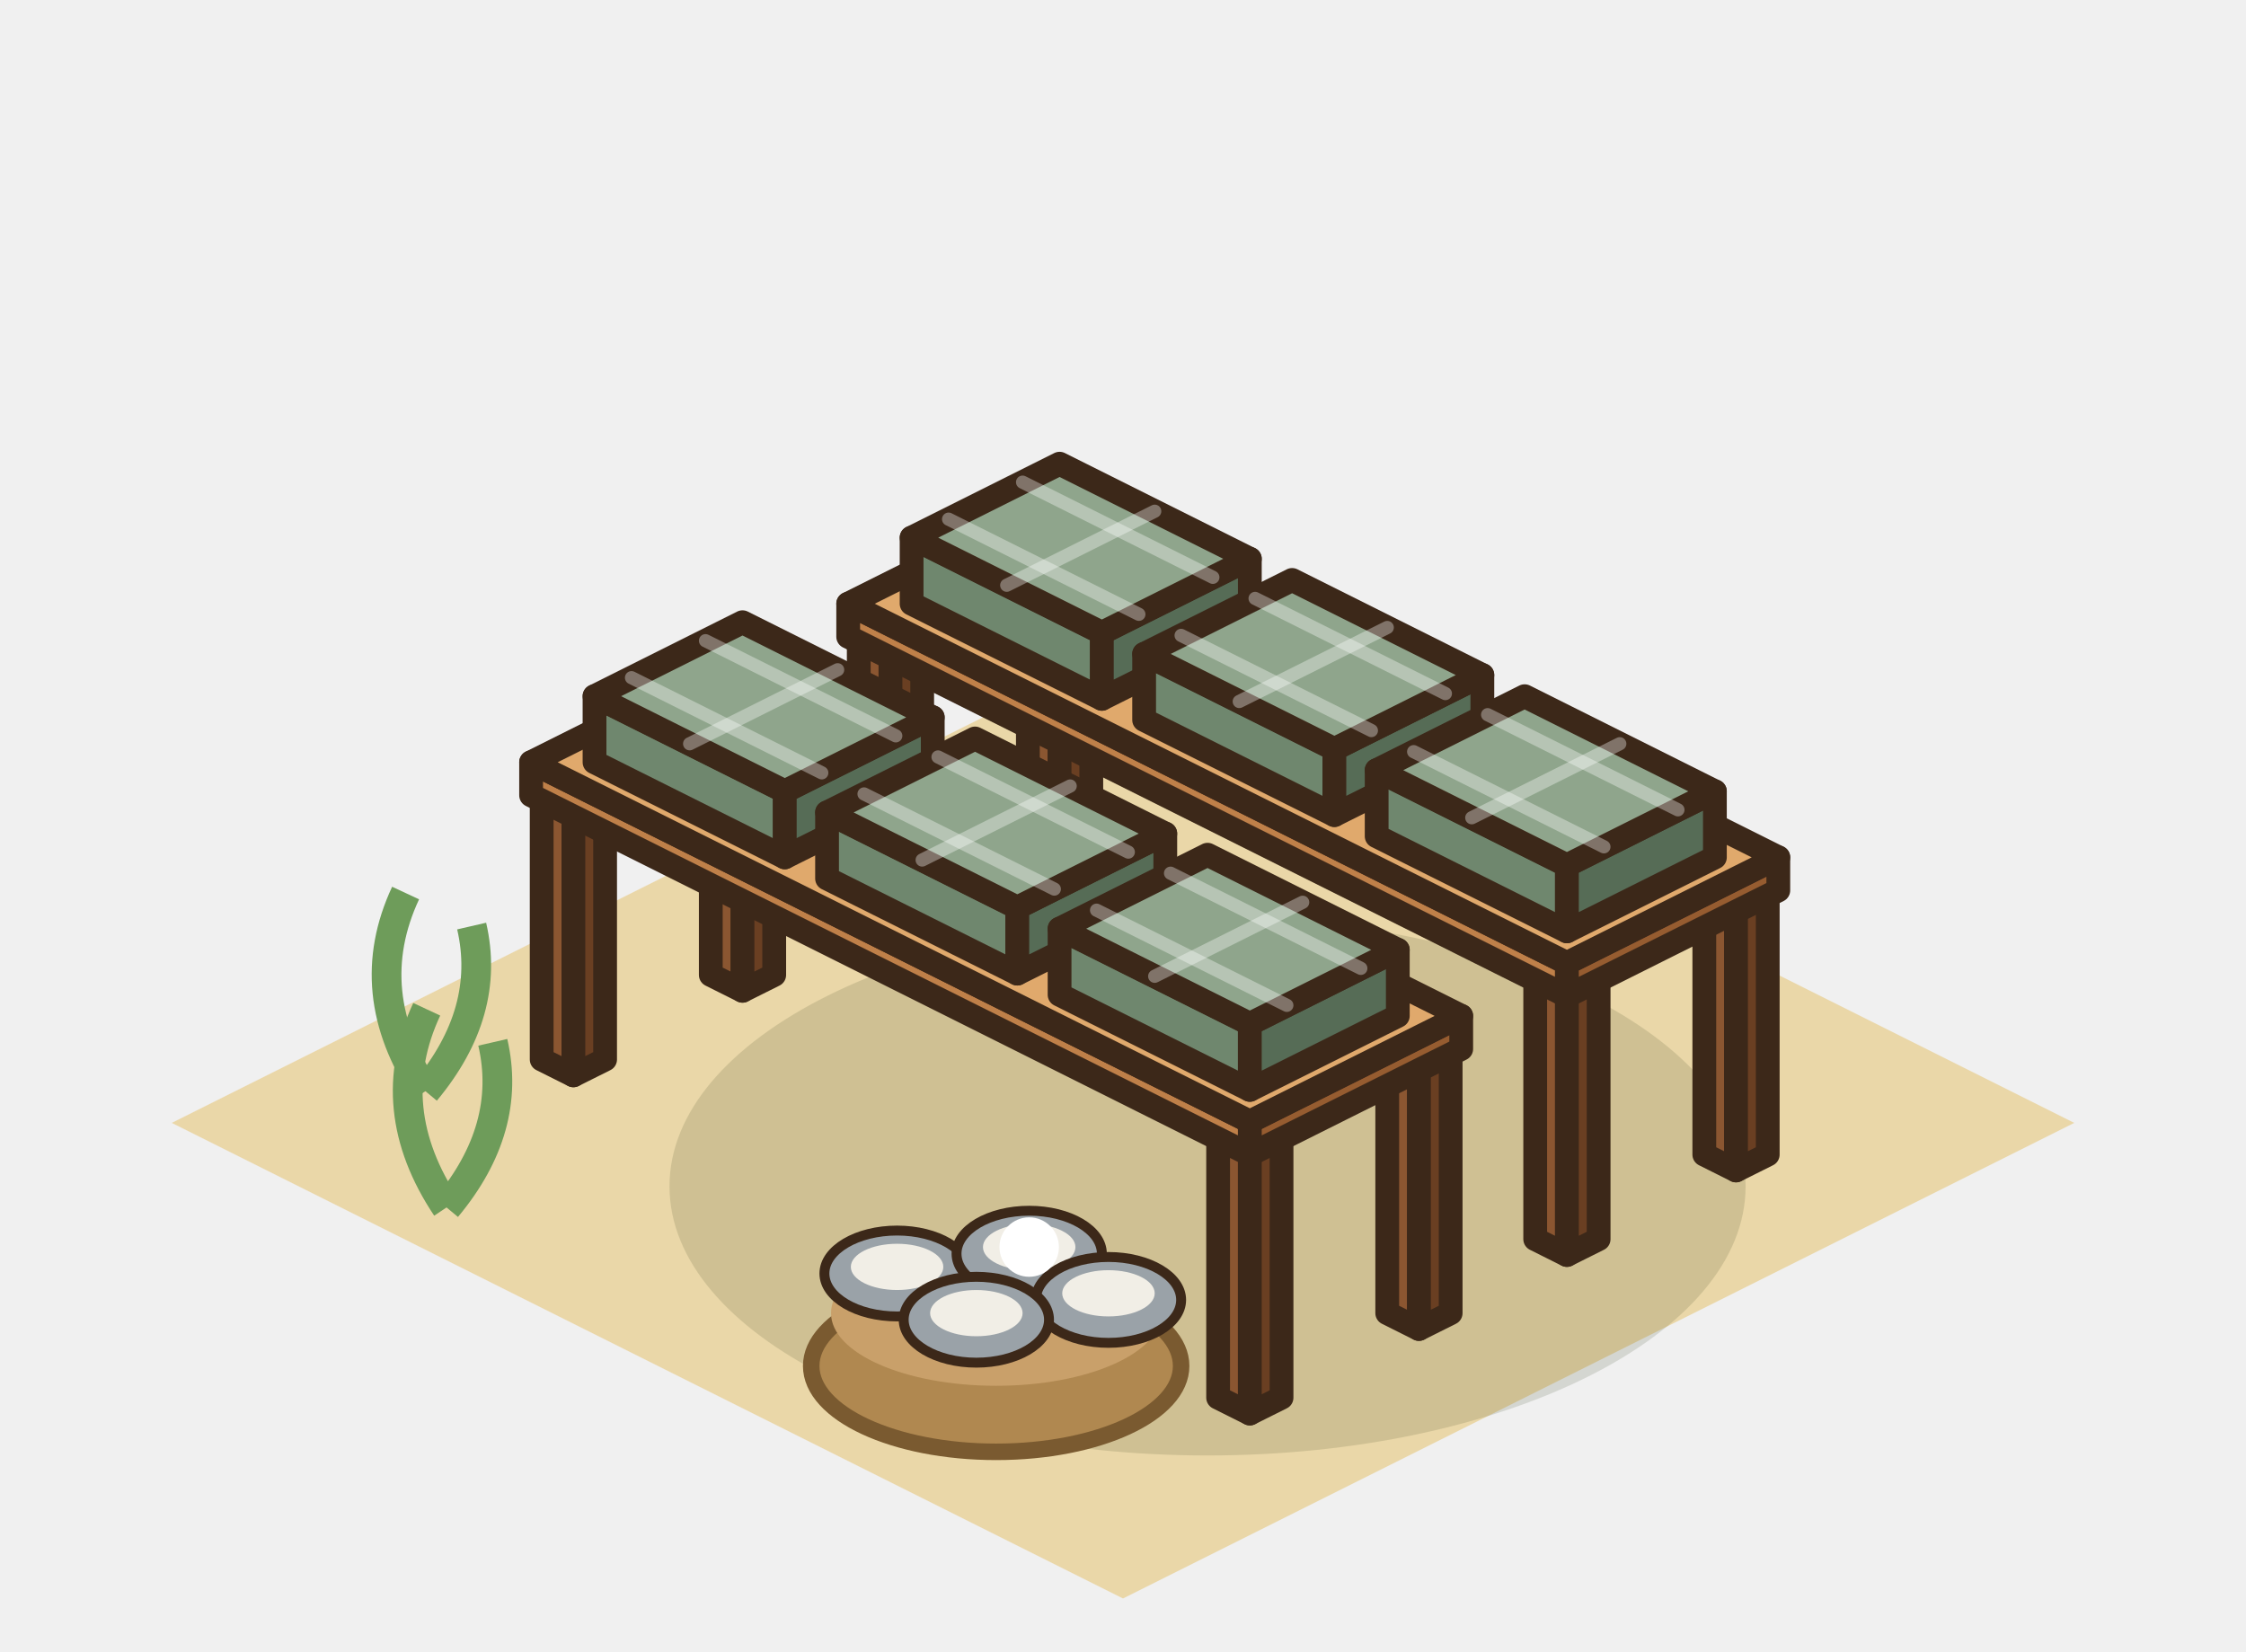
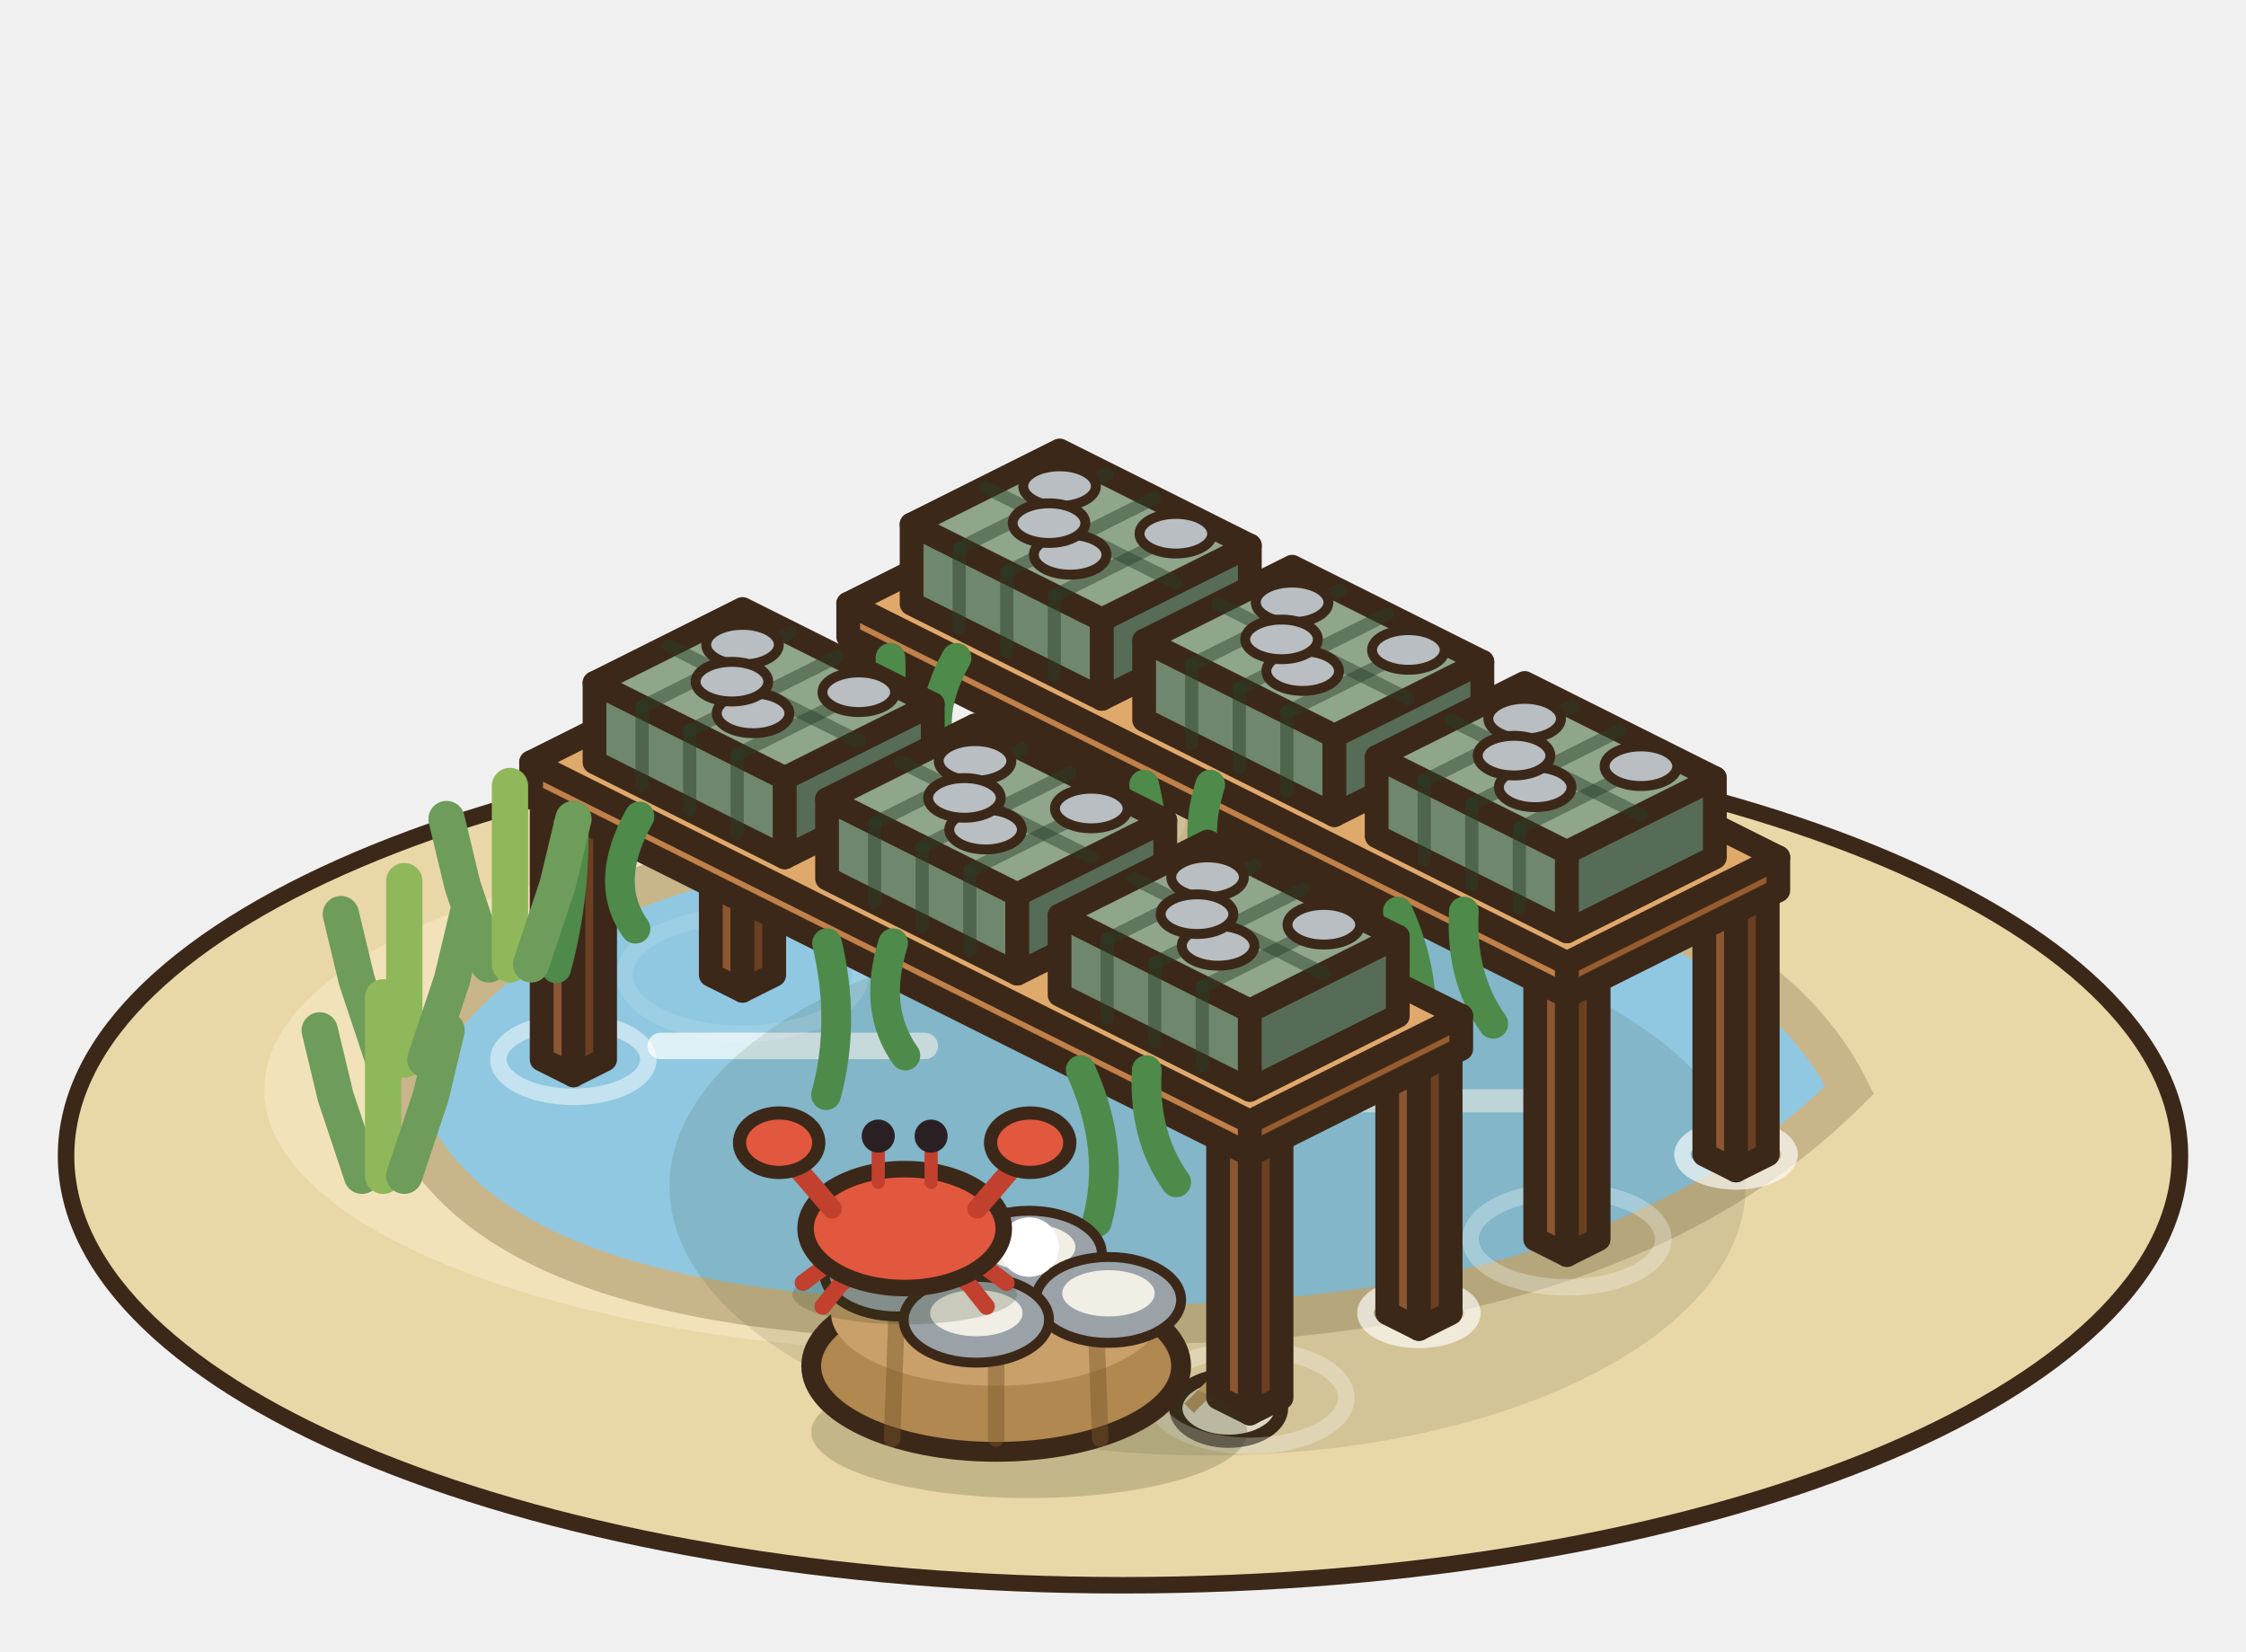
<svg xmlns="http://www.w3.org/2000/svg" width="85" height="62.5" viewBox="-42.5 -42.5 85 62.5">
  <g transform="scale(1.25)">
-     <polygon points="0,-14.4 28.8,0 0,14.4 -28.8,0" fill="#EAD7A8" />
-     <ellipse cx="2.56" cy="1.92" rx="16.29" ry="8.15" fill="rgba(40,55,20,0.14)" />
+     <ellipse cx="0" cy="1" rx="32" ry="13" fill="#EAD7A8" stroke="#3C2819" stroke-width="0.5" />
+     <ellipse cx="-4" cy="-1" rx="22" ry="8" fill="#F2E2BA" />
+     <path d="M-22,-1 Q-18,-9 -2,-9 Q18,-9 22,-1 Q14,7 -4,6 Q-20,6 -22,-1 Z" fill="#8FC8E0" stroke="#C9B58A" stroke-width="1.2" />
+     <line x1="-14" y1="-2.33" x2="-6" y2="-2.33" stroke="rgba(255,255,255,.7)" stroke-width="0.8" stroke-linecap="round" />
+     <line x1="6" y1="-0.67" x2="14" y2="-0.67" stroke="rgba(255,255,255,.6)" stroke-width="0.7" stroke-linecap="round" />
+     <ellipse cx="-3.84" cy="-4.48" rx="1.6" ry="1" fill="#F7EEDC" stroke="#3C2819" stroke-width="0.4" />
+     <ellipse cx="3.2" cy="8.64" rx="1.6" ry="1" fill="#F7EEDC" stroke="#3C2819" stroke-width="0.4" />
+     <path d="M2,8.64 l1.2,-1.2 l1.2,1.2" stroke="#C9A06A" stroke-width="0.4" fill="none" />
+     <ellipse cx="2.56" cy="1.92" rx="16.29" ry="8.15" fill="rgba(40,55,20,0.12)" />
+     <ellipse cx="-1.92" cy="-9.28" rx="3.57" ry="1.78" fill="none" stroke="rgba(255,255,255,0.12)" stroke-width="0.5" />
    <polygon points="-2.88,-9.28 -1.92,-8.8 -1.92,-16.8 -2.88,-17.28" fill="#8B5631" stroke="#3C2819" stroke-width="0.72" stroke-linejoin="round" />
    <polygon points="-0.96,-9.28 -1.92,-8.8 -1.92,-16.8 -0.96,-17.28" fill="#6A3F22" stroke="#3C2819" stroke-width="0.72" stroke-linejoin="round" />
    <polygon points="-1.92,-17.76 -0.96,-17.28 -1.92,-16.8 -2.88,-17.28" fill="#A9703F" stroke="#3C2819" stroke-width="0.72" stroke-linejoin="round" />
+     <ellipse cx="18.56" cy="0.96" rx="1.62" ry="0.81" fill="none" stroke="rgba(255,255,255,0.64)" stroke-width="0.5" />
    <polygon points="17.6,0.96 18.56,1.44 18.56,-6.56 17.6,-7.04" fill="#8B5631" stroke="#3C2819" stroke-width="0.72" stroke-linejoin="round" />
    <polygon points="19.52,0.96 18.56,1.44 18.56,-6.56 19.52,-7.04" fill="#6A3F22" stroke="#3C2819" stroke-width="0.72" stroke-linejoin="round" />
    <polygon points="18.56,-7.52 19.52,-7.04 18.56,-6.56 17.6,-7.04" fill="#A9703F" stroke="#3C2819" stroke-width="0.72" stroke-linejoin="round" />
+     <ellipse cx="-7.04" cy="-6.72" rx="2.27" ry="1.13" fill="none" stroke="rgba(255,255,255,0.47)" stroke-width="0.5" />
    <polygon points="-8,-6.72 -7.04,-6.24 -7.04,-14.24 -8,-14.72" fill="#8B5631" stroke="#3C2819" stroke-width="0.72" stroke-linejoin="round" />
    <polygon points="-6.08,-6.72 -7.04,-6.24 -7.04,-14.24 -6.08,-14.72" fill="#6A3F22" stroke="#3C2819" stroke-width="0.72" stroke-linejoin="round" />
    <polygon points="-7.04,-15.2 -6.08,-14.72 -7.04,-14.24 -8,-14.72" fill="#A9703F" stroke="#3C2819" stroke-width="0.72" stroke-linejoin="round" />
+     <ellipse cx="13.44" cy="3.52" rx="2.92" ry="1.46" fill="none" stroke="rgba(255,255,255,0.29)" stroke-width="0.5" />
    <polygon points="12.48,3.52 13.44,4 13.44,-4 12.48,-4.48" fill="#8B5631" stroke="#3C2819" stroke-width="0.72" stroke-linejoin="round" />
    <polygon points="14.4,3.52 13.44,4 13.44,-4 14.4,-4.48" fill="#6A3F22" stroke="#3C2819" stroke-width="0.72" stroke-linejoin="round" />
    <polygon points="13.44,-4.96 14.4,-4.48 13.44,-4 12.48,-4.48" fill="#A9703F" stroke="#3C2819" stroke-width="0.72" stroke-linejoin="round" />
    <polygon points="-8.32,-14.72 13.44,-3.84 13.44,-4.84 -8.32,-15.72" fill="#BF8049" stroke="#3C2819" stroke-width="0.72" stroke-linejoin="round" />
    <polygon points="19.84,-7.04 13.44,-3.84 13.44,-4.84 19.84,-8.04" fill="#965C30" stroke="#3C2819" stroke-width="0.72" stroke-linejoin="round" />
    <polygon points="-1.92,-18.92 19.84,-8.04 13.44,-4.84 -8.32,-15.72" fill="#E0A96C" stroke="#3C2819" stroke-width="0.72" stroke-linejoin="round" />
-     <polygon points="-6.4,-15.72 -0.64,-12.84 -0.64,-14.84 -6.4,-17.72" fill="#6F876E" stroke="#3C2819" stroke-width="0.72" stroke-linejoin="round" />
-     <polygon points="3.84,-15.08 -0.64,-12.84 -0.64,-14.84 3.84,-17.08" fill="#566C56" stroke="#3C2819" stroke-width="0.72" stroke-linejoin="round" />
-     <polygon points="-1.92,-19.96 3.84,-17.08 -0.64,-14.84 -6.4,-17.72" fill="#8FA58C" stroke="#3C2819" stroke-width="0.72" stroke-linejoin="round" />
-     <line x1="-3.04" y1="-19.4" x2="2.72" y2="-16.52" stroke="rgba(255,255,255,.35)" stroke-width="0.4" stroke-linecap="round" />
-     <line x1="-5.28" y1="-18.28" x2="0.48" y2="-15.4" stroke="rgba(255,255,255,.35)" stroke-width="0.4" stroke-linecap="round" />
-     <line x1="0.96" y1="-18.52" x2="-3.52" y2="-16.28" stroke="rgba(255,255,255,.35)" stroke-width="0.4" stroke-linecap="round" />
-     <polygon points="0.64,-12.2 6.4,-9.32 6.4,-11.32 0.64,-14.2" fill="#6F876E" stroke="#3C2819" stroke-width="0.72" stroke-linejoin="round" />
-     <polygon points="10.88,-11.56 6.4,-9.32 6.4,-11.32 10.88,-13.56" fill="#566C56" stroke="#3C2819" stroke-width="0.72" stroke-linejoin="round" />
-     <polygon points="5.12,-16.44 10.88,-13.56 6.4,-11.32 0.64,-14.2" fill="#8FA58C" stroke="#3C2819" stroke-width="0.72" stroke-linejoin="round" />
-     <line x1="4" y1="-15.88" x2="9.76" y2="-13" stroke="rgba(255,255,255,.35)" stroke-width="0.4" stroke-linecap="round" />
-     <line x1="1.76" y1="-14.76" x2="7.52" y2="-11.88" stroke="rgba(255,255,255,.35)" stroke-width="0.4" stroke-linecap="round" />
-     <line x1="8" y1="-15" x2="3.52" y2="-12.76" stroke="rgba(255,255,255,.35)" stroke-width="0.4" stroke-linecap="round" />
-     <polygon points="7.68,-8.68 13.44,-5.8 13.44,-7.8 7.68,-10.68" fill="#6F876E" stroke="#3C2819" stroke-width="0.72" stroke-linejoin="round" />
-     <polygon points="17.92,-8.04 13.44,-5.8 13.44,-7.8 17.92,-10.04" fill="#566C56" stroke="#3C2819" stroke-width="0.72" stroke-linejoin="round" />
-     <polygon points="12.16,-12.92 17.92,-10.04 13.44,-7.8 7.68,-10.68" fill="#8FA58C" stroke="#3C2819" stroke-width="0.72" stroke-linejoin="round" />
-     <line x1="11.04" y1="-12.36" x2="16.8" y2="-9.48" stroke="rgba(255,255,255,.35)" stroke-width="0.4" stroke-linecap="round" />
-     <line x1="8.8" y1="-11.24" x2="14.56" y2="-8.36" stroke="rgba(255,255,255,.35)" stroke-width="0.4" stroke-linecap="round" />
-     <line x1="15.04" y1="-11.48" x2="10.56" y2="-9.24" stroke="rgba(255,255,255,.35)" stroke-width="0.4" stroke-linecap="round" />
+     <polygon points="-6.4,-15.72 -0.64,-12.84 -0.64,-15.24 -6.4,-18.12" fill="#6F876E" stroke="#3C2819" stroke-width="0.72" stroke-linejoin="round" />
+     <polygon points="3.84,-15.08 -0.64,-12.84 -0.64,-15.24 3.84,-17.48" fill="#566C56" stroke="#3C2819" stroke-width="0.72" stroke-linejoin="round" />
+     <polygon points="-1.92,-20.36 3.84,-17.48 -0.64,-15.24 -6.4,-18.12" fill="#8FA58C" stroke="#3C2819" stroke-width="0.72" stroke-linejoin="round" />
+     <line x1="-0.48" y1="-19.64" x2="-4.96" y2="-17.4" stroke="rgba(40,60,40,.45)" stroke-width="0.4" stroke-linecap="round" />
+     <line x1="-4.96" y1="-15" x2="-4.96" y2="-17.4" stroke="rgba(40,60,40,.45)" stroke-width="0.4" stroke-linecap="round" />
+     <line x1="0.96" y1="-18.92" x2="-3.52" y2="-16.68" stroke="rgba(40,60,40,.45)" stroke-width="0.4" stroke-linecap="round" />
+     <line x1="-3.52" y1="-14.28" x2="-3.52" y2="-16.68" stroke="rgba(40,60,40,.45)" stroke-width="0.4" stroke-linecap="round" />
+     <line x1="2.4" y1="-18.2" x2="-2.08" y2="-15.96" stroke="rgba(40,60,40,.45)" stroke-width="0.4" stroke-linecap="round" />
+     <line x1="-2.08" y1="-13.56" x2="-2.08" y2="-15.96" stroke="rgba(40,60,40,.45)" stroke-width="0.4" stroke-linecap="round" />
+     <line x1="-4.16" y1="-19.24" x2="1.6" y2="-16.36" stroke="rgba(40,60,40,.45)" stroke-width="0.4" stroke-linecap="round" />
+     <ellipse cx="-1.92" cy="-19.28" rx="1.1" ry="0.6" fill="#B8BEC2" stroke="#3C2819" stroke-width="0.3" />
+     <ellipse cx="-1.6" cy="-17.2" rx="1.1" ry="0.6" fill="#B8BEC2" stroke="#3C2819" stroke-width="0.3" />
+     <ellipse cx="1.6" cy="-17.84" rx="1.1" ry="0.6" fill="#B8BEC2" stroke="#3C2819" stroke-width="0.3" />
+     <ellipse cx="-2.24" cy="-18.16" rx="1.1" ry="0.6" fill="#B8BEC2" stroke="#3C2819" stroke-width="0.3" />
+     <polygon points="0.64,-12.2 6.4,-9.32 6.4,-11.72 0.64,-14.6" fill="#6F876E" stroke="#3C2819" stroke-width="0.72" stroke-linejoin="round" />
+     <polygon points="10.88,-11.56 6.4,-9.32 6.4,-11.72 10.88,-13.96" fill="#566C56" stroke="#3C2819" stroke-width="0.72" stroke-linejoin="round" />
+     <polygon points="5.12,-16.84 10.88,-13.96 6.4,-11.72 0.64,-14.6" fill="#8FA58C" stroke="#3C2819" stroke-width="0.72" stroke-linejoin="round" />
+     <line x1="6.56" y1="-16.12" x2="2.08" y2="-13.88" stroke="rgba(40,60,40,.45)" stroke-width="0.4" stroke-linecap="round" />
+     <line x1="2.08" y1="-11.48" x2="2.08" y2="-13.88" stroke="rgba(40,60,40,.45)" stroke-width="0.4" stroke-linecap="round" />
+     <line x1="8" y1="-15.4" x2="3.52" y2="-13.16" stroke="rgba(40,60,40,.45)" stroke-width="0.4" stroke-linecap="round" />
+     <line x1="3.52" y1="-10.76" x2="3.52" y2="-13.16" stroke="rgba(40,60,40,.45)" stroke-width="0.4" stroke-linecap="round" />
+     <line x1="9.44" y1="-14.68" x2="4.96" y2="-12.44" stroke="rgba(40,60,40,.45)" stroke-width="0.4" stroke-linecap="round" />
+     <line x1="4.96" y1="-10.04" x2="4.96" y2="-12.44" stroke="rgba(40,60,40,.45)" stroke-width="0.4" stroke-linecap="round" />
+     <line x1="2.88" y1="-15.72" x2="8.64" y2="-12.84" stroke="rgba(40,60,40,.45)" stroke-width="0.4" stroke-linecap="round" />
+     <ellipse cx="5.12" cy="-15.76" rx="1.1" ry="0.6" fill="#B8BEC2" stroke="#3C2819" stroke-width="0.3" />
+     <ellipse cx="5.44" cy="-13.68" rx="1.1" ry="0.6" fill="#B8BEC2" stroke="#3C2819" stroke-width="0.3" />
+     <ellipse cx="8.64" cy="-14.32" rx="1.1" ry="0.6" fill="#B8BEC2" stroke="#3C2819" stroke-width="0.3" />
+     <ellipse cx="4.8" cy="-14.64" rx="1.1" ry="0.6" fill="#B8BEC2" stroke="#3C2819" stroke-width="0.3" />
+     <polygon points="7.68,-8.68 13.44,-5.8 13.44,-8.2 7.68,-11.08" fill="#6F876E" stroke="#3C2819" stroke-width="0.72" stroke-linejoin="round" />
+     <polygon points="17.92,-8.04 13.44,-5.8 13.44,-8.2 17.92,-10.44" fill="#566C56" stroke="#3C2819" stroke-width="0.72" stroke-linejoin="round" />
+     <polygon points="12.16,-13.32 17.92,-10.44 13.44,-8.2 7.68,-11.08" fill="#8FA58C" stroke="#3C2819" stroke-width="0.72" stroke-linejoin="round" />
+     <line x1="13.6" y1="-12.6" x2="9.12" y2="-10.36" stroke="rgba(40,60,40,.45)" stroke-width="0.4" stroke-linecap="round" />
+     <line x1="9.12" y1="-7.96" x2="9.12" y2="-10.36" stroke="rgba(40,60,40,.45)" stroke-width="0.4" stroke-linecap="round" />
+     <line x1="15.04" y1="-11.88" x2="10.56" y2="-9.64" stroke="rgba(40,60,40,.45)" stroke-width="0.4" stroke-linecap="round" />
+     <line x1="10.56" y1="-7.24" x2="10.56" y2="-9.64" stroke="rgba(40,60,40,.45)" stroke-width="0.4" stroke-linecap="round" />
+     <line x1="16.48" y1="-11.16" x2="12" y2="-8.92" stroke="rgba(40,60,40,.45)" stroke-width="0.4" stroke-linecap="round" />
+     <line x1="12" y1="-6.52" x2="12" y2="-8.92" stroke="rgba(40,60,40,.45)" stroke-width="0.4" stroke-linecap="round" />
+     <line x1="9.92" y1="-12.2" x2="15.68" y2="-9.32" stroke="rgba(40,60,40,.45)" stroke-width="0.4" stroke-linecap="round" />
+     <ellipse cx="12.16" cy="-12.24" rx="1.1" ry="0.6" fill="#B8BEC2" stroke="#3C2819" stroke-width="0.3" />
+     <ellipse cx="12.48" cy="-10.16" rx="1.1" ry="0.6" fill="#B8BEC2" stroke="#3C2819" stroke-width="0.3" />
+     <ellipse cx="15.68" cy="-10.8" rx="1.1" ry="0.6" fill="#B8BEC2" stroke="#3C2819" stroke-width="0.3" />
+     <ellipse cx="11.84" cy="-11.12" rx="1.1" ry="0.6" fill="#B8BEC2" stroke="#3C2819" stroke-width="0.3" />
+     <path d="M-7.04,-14.08 q0.08,2.4 -0.52,4.6 M-5.04,-14.08 q-1.12,2 -0.12,3.4" stroke="#4E8A4A" stroke-width="0.9" fill="none" stroke-linecap="round" />
+     <path d="M0.64,-10.24 q0.57,2.4 -0.03,4.6 M2.64,-10.24 q-0.63,2 0.37,3.4" stroke="#4E8A4A" stroke-width="0.9" fill="none" stroke-linecap="round" />
+     <path d="M8.32,-6.4 q1.09,2.4 0.49,4.6 M10.32,-6.4 q-0.11,2 0.89,3.4" stroke="#4E8A4A" stroke-width="0.9" fill="none" stroke-linecap="round" />
+     <ellipse cx="-11.52" cy="-4.48" rx="3.57" ry="1.78" fill="none" stroke="rgba(255,255,255,0.12)" stroke-width="0.5" />
    <polygon points="-12.48,-4.48 -11.52,-4 -11.52,-12 -12.48,-12.48" fill="#8B5631" stroke="#3C2819" stroke-width="0.72" stroke-linejoin="round" />
    <polygon points="-10.56,-4.48 -11.52,-4 -11.52,-12 -10.56,-12.48" fill="#6A3F22" stroke="#3C2819" stroke-width="0.72" stroke-linejoin="round" />
    <polygon points="-11.52,-12.96 -10.56,-12.48 -11.52,-12 -12.48,-12.48" fill="#A9703F" stroke="#3C2819" stroke-width="0.72" stroke-linejoin="round" />
+     <ellipse cx="8.96" cy="5.76" rx="1.62" ry="0.81" fill="none" stroke="rgba(255,255,255,0.64)" stroke-width="0.5" />
    <polygon points="8,5.76 8.96,6.24 8.96,-1.76 8,-2.24" fill="#8B5631" stroke="#3C2819" stroke-width="0.72" stroke-linejoin="round" />
    <polygon points="9.92,5.76 8.96,6.24 8.96,-1.76 9.92,-2.24" fill="#6A3F22" stroke="#3C2819" stroke-width="0.72" stroke-linejoin="round" />
    <polygon points="8.96,-2.72 9.92,-2.24 8.96,-1.76 8,-2.24" fill="#A9703F" stroke="#3C2819" stroke-width="0.72" stroke-linejoin="round" />
+     <ellipse cx="-16.64" cy="-1.92" rx="2.27" ry="1.13" fill="none" stroke="rgba(255,255,255,0.47)" stroke-width="0.5" />
    <polygon points="-17.6,-1.92 -16.64,-1.44 -16.64,-9.44 -17.6,-9.92" fill="#8B5631" stroke="#3C2819" stroke-width="0.72" stroke-linejoin="round" />
    <polygon points="-15.68,-1.92 -16.64,-1.44 -16.64,-9.44 -15.68,-9.92" fill="#6A3F22" stroke="#3C2819" stroke-width="0.72" stroke-linejoin="round" />
    <polygon points="-16.64,-10.4 -15.68,-9.92 -16.64,-9.44 -17.6,-9.92" fill="#A9703F" stroke="#3C2819" stroke-width="0.72" stroke-linejoin="round" />
+     <ellipse cx="3.84" cy="8.32" rx="2.92" ry="1.46" fill="none" stroke="rgba(255,255,255,0.29)" stroke-width="0.5" />
    <polygon points="2.88,8.32 3.84,8.8 3.84,0.8 2.88,0.32" fill="#8B5631" stroke="#3C2819" stroke-width="0.72" stroke-linejoin="round" />
    <polygon points="4.8,8.32 3.84,8.8 3.84,0.8 4.8,0.32" fill="#6A3F22" stroke="#3C2819" stroke-width="0.72" stroke-linejoin="round" />
    <polygon points="3.84,-0.16 4.8,0.32 3.84,0.8 2.88,0.32" fill="#A9703F" stroke="#3C2819" stroke-width="0.72" stroke-linejoin="round" />
    <polygon points="-17.92,-9.92 3.84,0.96 3.84,-0.04 -17.92,-10.92" fill="#BF8049" stroke="#3C2819" stroke-width="0.72" stroke-linejoin="round" />
    <polygon points="10.24,-2.24 3.84,0.96 3.84,-0.04 10.24,-3.24" fill="#965C30" stroke="#3C2819" stroke-width="0.72" stroke-linejoin="round" />
    <polygon points="-11.52,-14.12 10.24,-3.24 3.84,-0.04 -17.92,-10.92" fill="#E0A96C" stroke="#3C2819" stroke-width="0.72" stroke-linejoin="round" />
-     <polygon points="-16,-10.92 -10.24,-8.04 -10.24,-10.04 -16,-12.92" fill="#6F876E" stroke="#3C2819" stroke-width="0.72" stroke-linejoin="round" />
-     <polygon points="-5.76,-10.28 -10.24,-8.04 -10.24,-10.04 -5.76,-12.28" fill="#566C56" stroke="#3C2819" stroke-width="0.72" stroke-linejoin="round" />
-     <polygon points="-11.52,-15.16 -5.76,-12.28 -10.24,-10.04 -16,-12.92" fill="#8FA58C" stroke="#3C2819" stroke-width="0.72" stroke-linejoin="round" />
-     <line x1="-12.64" y1="-14.6" x2="-6.88" y2="-11.72" stroke="rgba(255,255,255,.35)" stroke-width="0.4" stroke-linecap="round" />
-     <line x1="-14.88" y1="-13.48" x2="-9.12" y2="-10.6" stroke="rgba(255,255,255,.35)" stroke-width="0.4" stroke-linecap="round" />
-     <line x1="-8.64" y1="-13.72" x2="-13.12" y2="-11.48" stroke="rgba(255,255,255,.35)" stroke-width="0.4" stroke-linecap="round" />
-     <polygon points="-8.96,-7.4 -3.2,-4.52 -3.2,-6.52 -8.96,-9.4" fill="#6F876E" stroke="#3C2819" stroke-width="0.72" stroke-linejoin="round" />
-     <polygon points="1.28,-6.76 -3.2,-4.52 -3.2,-6.52 1.28,-8.76" fill="#566C56" stroke="#3C2819" stroke-width="0.72" stroke-linejoin="round" />
-     <polygon points="-4.48,-11.64 1.28,-8.76 -3.2,-6.52 -8.96,-9.4" fill="#8FA58C" stroke="#3C2819" stroke-width="0.72" stroke-linejoin="round" />
-     <line x1="-5.6" y1="-11.08" x2="0.16" y2="-8.2" stroke="rgba(255,255,255,.35)" stroke-width="0.4" stroke-linecap="round" />
-     <line x1="-7.84" y1="-9.96" x2="-2.08" y2="-7.08" stroke="rgba(255,255,255,.35)" stroke-width="0.4" stroke-linecap="round" />
-     <line x1="-1.6" y1="-10.2" x2="-6.08" y2="-7.96" stroke="rgba(255,255,255,.35)" stroke-width="0.4" stroke-linecap="round" />
-     <polygon points="-1.92,-3.88 3.84,-1 3.84,-3 -1.92,-5.88" fill="#6F876E" stroke="#3C2819" stroke-width="0.72" stroke-linejoin="round" />
-     <polygon points="8.32,-3.24 3.84,-1 3.84,-3 8.32,-5.24" fill="#566C56" stroke="#3C2819" stroke-width="0.72" stroke-linejoin="round" />
-     <polygon points="2.56,-8.12 8.32,-5.24 3.84,-3 -1.92,-5.88" fill="#8FA58C" stroke="#3C2819" stroke-width="0.72" stroke-linejoin="round" />
-     <line x1="1.44" y1="-7.56" x2="7.2" y2="-4.68" stroke="rgba(255,255,255,.35)" stroke-width="0.4" stroke-linecap="round" />
-     <line x1="-0.8" y1="-6.44" x2="4.96" y2="-3.56" stroke="rgba(255,255,255,.35)" stroke-width="0.4" stroke-linecap="round" />
-     <line x1="5.44" y1="-6.68" x2="0.96" y2="-4.44" stroke="rgba(255,255,255,.35)" stroke-width="0.4" stroke-linecap="round" />
-     <ellipse cx="-3.84" cy="7.36" rx="5.6" ry="2.6" fill="#B08850" stroke="#7A5A30" stroke-width="0.5" />
+     <polygon points="-16,-10.92 -10.24,-8.04 -10.24,-10.44 -16,-13.32" fill="#6F876E" stroke="#3C2819" stroke-width="0.72" stroke-linejoin="round" />
+     <polygon points="-5.76,-10.28 -10.24,-8.04 -10.24,-10.44 -5.76,-12.68" fill="#566C56" stroke="#3C2819" stroke-width="0.72" stroke-linejoin="round" />
+     <polygon points="-11.52,-15.56 -5.76,-12.68 -10.24,-10.44 -16,-13.32" fill="#8FA58C" stroke="#3C2819" stroke-width="0.72" stroke-linejoin="round" />
+     <line x1="-10.08" y1="-14.84" x2="-14.56" y2="-12.6" stroke="rgba(40,60,40,.45)" stroke-width="0.4" stroke-linecap="round" />
+     <line x1="-14.56" y1="-10.2" x2="-14.56" y2="-12.6" stroke="rgba(40,60,40,.45)" stroke-width="0.4" stroke-linecap="round" />
+     <line x1="-8.64" y1="-14.12" x2="-13.12" y2="-11.88" stroke="rgba(40,60,40,.45)" stroke-width="0.4" stroke-linecap="round" />
+     <line x1="-13.12" y1="-9.48" x2="-13.12" y2="-11.88" stroke="rgba(40,60,40,.45)" stroke-width="0.4" stroke-linecap="round" />
+     <line x1="-7.2" y1="-13.4" x2="-11.68" y2="-11.16" stroke="rgba(40,60,40,.45)" stroke-width="0.4" stroke-linecap="round" />
+     <line x1="-11.68" y1="-8.76" x2="-11.68" y2="-11.16" stroke="rgba(40,60,40,.45)" stroke-width="0.4" stroke-linecap="round" />
+     <line x1="-13.76" y1="-14.44" x2="-8" y2="-11.56" stroke="rgba(40,60,40,.45)" stroke-width="0.4" stroke-linecap="round" />
+     <ellipse cx="-11.52" cy="-14.48" rx="1.1" ry="0.6" fill="#B8BEC2" stroke="#3C2819" stroke-width="0.3" />
+     <ellipse cx="-11.2" cy="-12.4" rx="1.1" ry="0.6" fill="#B8BEC2" stroke="#3C2819" stroke-width="0.3" />
+     <ellipse cx="-8" cy="-13.04" rx="1.1" ry="0.6" fill="#B8BEC2" stroke="#3C2819" stroke-width="0.3" />
+     <ellipse cx="-11.84" cy="-13.36" rx="1.1" ry="0.6" fill="#B8BEC2" stroke="#3C2819" stroke-width="0.3" />
+     <polygon points="-8.96,-7.4 -3.2,-4.52 -3.2,-6.92 -8.96,-9.8" fill="#6F876E" stroke="#3C2819" stroke-width="0.72" stroke-linejoin="round" />
+     <polygon points="1.28,-6.76 -3.2,-4.52 -3.2,-6.92 1.28,-9.16" fill="#566C56" stroke="#3C2819" stroke-width="0.72" stroke-linejoin="round" />
+     <polygon points="-4.48,-12.04 1.28,-9.16 -3.2,-6.92 -8.96,-9.8" fill="#8FA58C" stroke="#3C2819" stroke-width="0.72" stroke-linejoin="round" />
+     <line x1="-3.04" y1="-11.32" x2="-7.52" y2="-9.08" stroke="rgba(40,60,40,.45)" stroke-width="0.4" stroke-linecap="round" />
+     <line x1="-7.52" y1="-6.68" x2="-7.52" y2="-9.08" stroke="rgba(40,60,40,.45)" stroke-width="0.4" stroke-linecap="round" />
+     <line x1="-1.6" y1="-10.6" x2="-6.08" y2="-8.36" stroke="rgba(40,60,40,.45)" stroke-width="0.4" stroke-linecap="round" />
+     <line x1="-6.08" y1="-5.96" x2="-6.08" y2="-8.36" stroke="rgba(40,60,40,.45)" stroke-width="0.4" stroke-linecap="round" />
+     <line x1="-0.16" y1="-9.88" x2="-4.64" y2="-7.64" stroke="rgba(40,60,40,.45)" stroke-width="0.4" stroke-linecap="round" />
+     <line x1="-4.64" y1="-5.24" x2="-4.64" y2="-7.64" stroke="rgba(40,60,40,.45)" stroke-width="0.4" stroke-linecap="round" />
+     <line x1="-6.72" y1="-10.92" x2="-0.96" y2="-8.04" stroke="rgba(40,60,40,.45)" stroke-width="0.4" stroke-linecap="round" />
+     <ellipse cx="-4.48" cy="-10.96" rx="1.1" ry="0.6" fill="#B8BEC2" stroke="#3C2819" stroke-width="0.3" />
+     <ellipse cx="-4.16" cy="-8.88" rx="1.1" ry="0.6" fill="#B8BEC2" stroke="#3C2819" stroke-width="0.3" />
+     <ellipse cx="-0.96" cy="-9.52" rx="1.1" ry="0.6" fill="#B8BEC2" stroke="#3C2819" stroke-width="0.3" />
+     <ellipse cx="-4.8" cy="-9.84" rx="1.1" ry="0.6" fill="#B8BEC2" stroke="#3C2819" stroke-width="0.3" />
+     <polygon points="-1.92,-3.88 3.84,-1 3.84,-3.4 -1.92,-6.28" fill="#6F876E" stroke="#3C2819" stroke-width="0.72" stroke-linejoin="round" />
+     <polygon points="8.32,-3.24 3.84,-1 3.84,-3.4 8.32,-5.64" fill="#566C56" stroke="#3C2819" stroke-width="0.72" stroke-linejoin="round" />
+     <polygon points="2.56,-8.52 8.32,-5.64 3.84,-3.4 -1.92,-6.28" fill="#8FA58C" stroke="#3C2819" stroke-width="0.72" stroke-linejoin="round" />
+     <line x1="4" y1="-7.8" x2="-0.48" y2="-5.56" stroke="rgba(40,60,40,.45)" stroke-width="0.4" stroke-linecap="round" />
+     <line x1="-0.48" y1="-3.16" x2="-0.48" y2="-5.56" stroke="rgba(40,60,40,.45)" stroke-width="0.4" stroke-linecap="round" />
+     <line x1="5.44" y1="-7.08" x2="0.96" y2="-4.84" stroke="rgba(40,60,40,.45)" stroke-width="0.4" stroke-linecap="round" />
+     <line x1="0.96" y1="-2.44" x2="0.96" y2="-4.84" stroke="rgba(40,60,40,.45)" stroke-width="0.4" stroke-linecap="round" />
+     <line x1="6.88" y1="-6.36" x2="2.4" y2="-4.12" stroke="rgba(40,60,40,.45)" stroke-width="0.4" stroke-linecap="round" />
+     <line x1="2.4" y1="-1.72" x2="2.4" y2="-4.12" stroke="rgba(40,60,40,.45)" stroke-width="0.4" stroke-linecap="round" />
+     <line x1="0.32" y1="-7.4" x2="6.08" y2="-4.52" stroke="rgba(40,60,40,.45)" stroke-width="0.4" stroke-linecap="round" />
+     <ellipse cx="2.56" cy="-7.44" rx="1.1" ry="0.6" fill="#B8BEC2" stroke="#3C2819" stroke-width="0.3" />
+     <ellipse cx="2.88" cy="-5.36" rx="1.1" ry="0.6" fill="#B8BEC2" stroke="#3C2819" stroke-width="0.3" />
+     <ellipse cx="6.08" cy="-6" rx="1.1" ry="0.6" fill="#B8BEC2" stroke="#3C2819" stroke-width="0.3" />
+     <ellipse cx="2.24" cy="-6.32" rx="1.1" ry="0.6" fill="#B8BEC2" stroke="#3C2819" stroke-width="0.3" />
+     <path d="M-16.64,-9.28 q0.08,2.4 -0.52,4.6 M-14.64,-9.28 q-1.12,2 -0.12,3.4" stroke="#4E8A4A" stroke-width="0.9" fill="none" stroke-linecap="round" />
+     <path d="M-8.96,-5.44 q0.57,2.4 -0.03,4.6 M-6.96,-5.44 q-0.63,2 0.37,3.4" stroke="#4E8A4A" stroke-width="0.9" fill="none" stroke-linecap="round" />
+     <path d="M-1.28,-1.6 q1.09,2.4 0.49,4.6 M0.72,-1.6 q-0.11,2 0.89,3.4" stroke="#4E8A4A" stroke-width="0.9" fill="none" stroke-linecap="round" />
+     <path d="M-22.4,-1.92 l-0.8,-2.4 l-0.48,-2" stroke="#6E9C5A" stroke-width="1.1" fill="none" stroke-linecap="round" />
+     <path d="M-21.76,-1.92 l0,-3.4 l0,-2" stroke="#8FB85A" stroke-width="1.1" fill="none" stroke-linecap="round" />
+     <path d="M-21.12,-1.92 l0.8,-2.4 l0.48,-2" stroke="#6E9C5A" stroke-width="1.1" fill="none" stroke-linecap="round" />
+     <path d="M-23.04,1.6 l-0.8,-2.4 l-0.48,-2" stroke="#6E9C5A" stroke-width="1.1" fill="none" stroke-linecap="round" />
+     <path d="M-22.4,1.6 l0,-3.4 l0,-2" stroke="#8FB85A" stroke-width="1.1" fill="none" stroke-linecap="round" />
+     <path d="M-21.76,1.6 l0.8,-2.4 l0.48,-2" stroke="#6E9C5A" stroke-width="1.1" fill="none" stroke-linecap="round" />
+     <path d="M-19.2,-4.8 l-0.8,-2.4 l-0.48,-2" stroke="#6E9C5A" stroke-width="1.1" fill="none" stroke-linecap="round" />
+     <path d="M-18.56,-4.8 l0,-3.4 l0,-2" stroke="#8FB85A" stroke-width="1.1" fill="none" stroke-linecap="round" />
+     <path d="M-17.92,-4.8 l0.8,-2.4 l0.48,-2" stroke="#6E9C5A" stroke-width="1.1" fill="none" stroke-linecap="round" />
+     <ellipse cx="-2.84" cy="9.36" rx="6.6" ry="2" fill="rgba(40,55,20,.2)" />
+     <ellipse cx="-3.84" cy="7.36" rx="5.6" ry="2.6" fill="#B08850" stroke="#3C2819" stroke-width="0.6" />
    <ellipse cx="-3.84" cy="5.76" rx="5" ry="2.2" fill="#C9A06A" />
+     <line x1="-6.84" y1="5.36" x2="-6.99" y2="9.56" stroke="rgba(120,85,40,.45)" stroke-width="0.5" stroke-linecap="round" />
+     <line x1="-3.84" y1="5.36" x2="-3.84" y2="9.56" stroke="rgba(120,85,40,.45)" stroke-width="0.5" stroke-linecap="round" />
+     <line x1="-0.84" y1="5.36" x2="-0.69" y2="9.56" stroke="rgba(120,85,40,.45)" stroke-width="0.5" stroke-linecap="round" />
    <ellipse cx="-6.84" cy="4.56" rx="2.2" ry="1.3" fill="#9AA2A8" stroke="#3C2819" stroke-width="0.3" />
    <ellipse cx="-6.84" cy="4.36" rx="1.4" ry="0.7" fill="#F1EEE6" />
    <ellipse cx="-2.84" cy="3.96" rx="2.2" ry="1.3" fill="#9AA2A8" stroke="#3C2819" stroke-width="0.3" />
    <ellipse cx="-2.84" cy="3.76" rx="1.4" ry="0.7" fill="#F1EEE6" />
    <ellipse cx="-0.44" cy="5.36" rx="2.2" ry="1.3" fill="#9AA2A8" stroke="#3C2819" stroke-width="0.3" />
    <ellipse cx="-0.44" cy="5.16" rx="1.4" ry="0.7" fill="#F1EEE6" />
    <ellipse cx="-4.44" cy="5.96" rx="2.2" ry="1.3" fill="#9AA2A8" stroke="#3C2819" stroke-width="0.3" />
    <ellipse cx="-4.44" cy="5.76" rx="1.4" ry="0.7" fill="#F1EEE6" />
    <circle cx="-2.84" cy="3.76" r="0.9" fill="#FFFFFF" />
-     <path d="M-21.12,-0.96 q-2,-3 -0.6,-6 M-21.12,-0.96 q2,-2.4 1.4,-5" stroke="#6E9C5A" stroke-width="0.9" fill="none" />
-     <path d="M-20.48,2.56 q-2,-3 -0.6,-6 M-20.48,2.56 q2,-2.4 1.4,-5" stroke="#6E9C5A" stroke-width="0.9" fill="none" />
+     <ellipse cx="-6.61" cy="5.2" rx="3.4" ry="0.9" fill="rgba(40,55,20,.2)" />
+     <line x1="-7.09" y1="3.8" x2="-8.49" y2="4.84" stroke="#C2402E" stroke-width="0.5" stroke-linecap="round" />
+     <line x1="-7.69" y1="3.8" x2="-9.09" y2="5.56" stroke="#C2402E" stroke-width="0.5" stroke-linecap="round" />
+     <line x1="-8.29" y1="3.8" x2="-9.69" y2="4.84" stroke="#C2402E" stroke-width="0.5" stroke-linecap="round" />
+     <line x1="-6.13" y1="3.8" x2="-4.73" y2="4.84" stroke="#C2402E" stroke-width="0.5" stroke-linecap="round" />
+     <line x1="-5.53" y1="3.8" x2="-4.13" y2="5.56" stroke="#C2402E" stroke-width="0.5" stroke-linecap="round" />
+     <line x1="-4.93" y1="3.8" x2="-3.53" y2="4.84" stroke="#C2402E" stroke-width="0.5" stroke-linecap="round" />
+     <ellipse cx="-6.61" cy="3.2" rx="3" ry="1.8" fill="#E2583E" stroke="#3C2819" stroke-width="0.5" />
+     <line x1="-8.81" y1="2.6" x2="-10.01" y2="1.2" stroke="#C2402E" stroke-width="0.6" stroke-linecap="round" />
+     <ellipse cx="-10.41" cy="0.6" rx="1.2" ry="0.9" fill="#E2583E" stroke="#3C2819" stroke-width="0.4" />
+     <line x1="-4.41" y1="2.6" x2="-3.21" y2="1.2" stroke="#C2402E" stroke-width="0.6" stroke-linecap="round" />
+     <ellipse cx="-2.81" cy="0.6" rx="1.2" ry="0.9" fill="#E2583E" stroke="#3C2819" stroke-width="0.4" />
+     <line x1="-7.41" y1="1.8" x2="-7.41" y2="0.6" stroke="#C2402E" stroke-width="0.4" stroke-linecap="round" />
+     <circle cx="-7.41" cy="0.4" r="0.5" fill="#2A2024" />
+     <line x1="-5.81" y1="1.8" x2="-5.81" y2="0.6" stroke="#C2402E" stroke-width="0.4" stroke-linecap="round" />
+     <circle cx="-5.81" cy="0.4" r="0.5" fill="#2A2024" />
  </g>
</svg>
